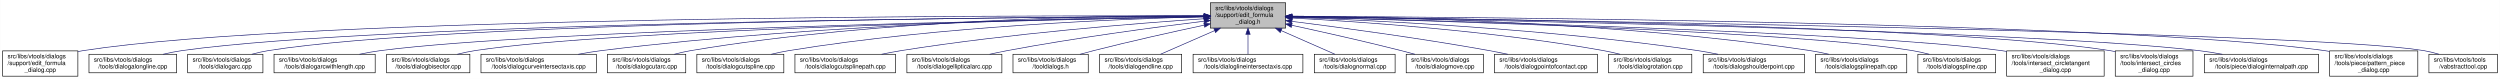
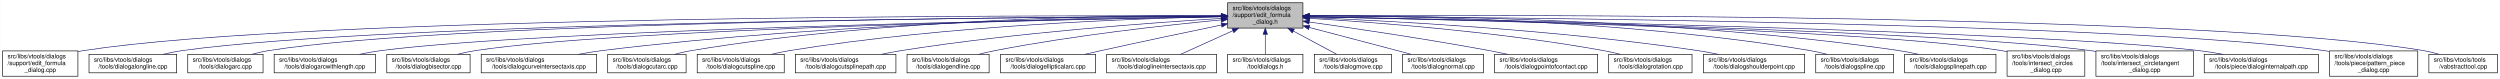
- <svg xmlns="http://www.w3.org/2000/svg" xmlns:xlink="http://www.w3.org/1999/xlink" width="4053pt" height="128pt" viewBox="0.00 0.00 4052.50 128.00">
+ <svg xmlns="http://www.w3.org/2000/svg" xmlns:xlink="http://www.w3.org/1999/xlink" width="4051pt" height="128pt" viewBox="0.00 0.00 4050.50 128.00">
  <g id="graph0" class="graph" transform="scale(1 1) rotate(0) translate(4 124)">
-     <polygon fill="white" stroke="transparent" points="-4,4 -4,-124 4048.5,-124 4048.5,4 -4,4" />
+     <polygon fill="white" stroke="transparent" points="-4,4 -4,-124 4046.5,-124 4046.5,4 -4,4" />
    <g id="node1" class="node">
      <g id="a_node1">
        <a xlink:title=" ">
-           <polygon fill="#bfbfbf" stroke="black" points="1958,-78.5 1958,-119.5 2080,-119.5 2080,-78.5 1958,-78.5" />
-           <text text-anchor="start" x="1966" y="-107.5" font-family="Helvetica,sans-Serif" font-size="10.00">src/libs/vtools/dialogs</text>
-           <text text-anchor="start" x="1966" y="-96.5" font-family="Helvetica,sans-Serif" font-size="10.00">/support/edit_formula</text>
-           <text text-anchor="middle" x="2019" y="-85.5" font-family="Helvetica,sans-Serif" font-size="10.00">_dialog.h</text>
+           <polygon fill="#bfbfbf" stroke="black" points="1985,-78.5 1985,-119.5 2107,-119.5 2107,-78.5 1985,-78.5" />
+           <text text-anchor="start" x="1993" y="-107.5" font-family="Helvetica,sans-Serif" font-size="10.00">src/libs/vtools/dialogs</text>
+           <text text-anchor="start" x="1993" y="-96.5" font-family="Helvetica,sans-Serif" font-size="10.00">/support/edit_formula</text>
+           <text text-anchor="middle" x="2046" y="-85.5" font-family="Helvetica,sans-Serif" font-size="10.00">_dialog.h</text>
        </a>
      </g>
    </g>
    <g id="node2" class="node">
      <g id="a_node2">
        <a xlink:href="../../d7/d8d/edit__formula__dialog_8cpp.html" target="_top" xlink:title=" ">
          <polygon fill="white" stroke="black" points="0,-0.5 0,-41.5 122,-41.5 122,-0.5 0,-0.5" />
          <text text-anchor="start" x="8" y="-29.5" font-family="Helvetica,sans-Serif" font-size="10.00">src/libs/vtools/dialogs</text>
          <text text-anchor="start" x="8" y="-18.5" font-family="Helvetica,sans-Serif" font-size="10.00">/support/edit_formula</text>
          <text text-anchor="middle" x="61" y="-7.5" font-family="Helvetica,sans-Serif" font-size="10.00">_dialog.cpp</text>
        </a>
      </g>
    </g>
    <g id="edge1" class="edge">
-       <path fill="none" stroke="midnightblue" d="M1947.44,-98.25C1647.55,-98.94 490.88,-97.85 131,-42 128.13,-41.55 125.21,-41.03 122.27,-40.44" />
-       <polygon fill="midnightblue" stroke="midnightblue" points="1947.76,-101.75 1957.75,-98.23 1947.74,-94.75 1947.76,-101.75" />
+       <path fill="none" stroke="midnightblue" d="M1974.43,-98.29C1671.86,-99.13 496.44,-98.64 131,-42 128.13,-41.55 125.21,-41.03 122.27,-40.44" />
+       <polygon fill="midnightblue" stroke="midnightblue" points="1974.83,-101.79 1984.82,-98.26 1974.81,-94.79 1974.83,-101.79" />
    </g>
    <g id="node3" class="node">
      <g id="a_node3">
        <a xlink:href="../../d6/d5d/dialogalongline_8cpp.html" target="_top" xlink:title=" ">
          <polygon fill="white" stroke="black" points="140,-6 140,-36 282,-36 282,-6 140,-6" />
          <text text-anchor="start" x="148" y="-24" font-family="Helvetica,sans-Serif" font-size="10.00">src/libs/vtools/dialogs</text>
          <text text-anchor="middle" x="211" y="-13" font-family="Helvetica,sans-Serif" font-size="10.00">/tools/dialogalongline.cpp</text>
        </a>
      </g>
    </g>
    <g id="edge2" class="edge">
-       <path fill="none" stroke="midnightblue" d="M1947.53,-97.71C1664.11,-96.24 618.78,-87.75 291,-42 280.93,-40.59 270.3,-38.43 260.18,-36.04" />
-       <polygon fill="midnightblue" stroke="midnightblue" points="1947.67,-101.21 1957.69,-97.76 1947.7,-94.21 1947.67,-101.21" />
+       <path fill="none" stroke="midnightblue" d="M1974.38,-97.75C1687.95,-96.43 624.28,-88.44 291,-42 280.93,-40.6 270.3,-38.43 260.18,-36.04" />
+       <polygon fill="midnightblue" stroke="midnightblue" points="1974.62,-101.25 1984.64,-97.79 1974.66,-94.25 1974.62,-101.25" />
    </g>
    <g id="node4" class="node">
      <g id="a_node4">
        <a xlink:href="../../d1/d37/dialogarc_8cpp.html" target="_top" xlink:title=" ">
          <polygon fill="white" stroke="black" points="300,-6 300,-36 422,-36 422,-6 300,-6" />
          <text text-anchor="start" x="308" y="-24" font-family="Helvetica,sans-Serif" font-size="10.00">src/libs/vtools/dialogs</text>
          <text text-anchor="middle" x="361" y="-13" font-family="Helvetica,sans-Serif" font-size="10.00">/tools/dialogarc.cpp</text>
        </a>
      </g>
    </g>
    <g id="edge3" class="edge">
-       <path fill="none" stroke="midnightblue" d="M1947.98,-97.79C1679.89,-96.62 729.45,-89.18 431,-42 422.14,-40.6 412.8,-38.44 403.95,-36.04" />
-       <polygon fill="midnightblue" stroke="midnightblue" points="1947.97,-101.29 1957.98,-97.83 1948,-94.29 1947.97,-101.29" />
+       <path fill="none" stroke="midnightblue" d="M1974.7,-97.83C1703.31,-96.84 734.87,-89.94 431,-42 422.14,-40.6 412.8,-38.44 403.95,-36.05" />
+       <polygon fill="midnightblue" stroke="midnightblue" points="1974.8,-101.33 1984.82,-97.87 1974.83,-94.33 1974.8,-101.33" />
    </g>
    <g id="node5" class="node">
      <g id="a_node5">
        <a xlink:href="../../d2/d29/dialogarcwithlength_8cpp.html" target="_top" xlink:title=" ">
          <polygon fill="white" stroke="black" points="440,-6 440,-36 604,-36 604,-6 440,-6" />
          <text text-anchor="start" x="448" y="-24" font-family="Helvetica,sans-Serif" font-size="10.00">src/libs/vtools/dialogs</text>
          <text text-anchor="middle" x="522" y="-13" font-family="Helvetica,sans-Serif" font-size="10.00">/tools/dialogarcwithlength.cpp</text>
        </a>
      </g>
    </g>
    <g id="edge4" class="edge">
-       <path fill="none" stroke="midnightblue" d="M1947.27,-96.82C1698.7,-92.46 875.15,-75.76 613,-42 601.77,-40.55 589.88,-38.4 578.52,-36.04" />
-       <polygon fill="midnightblue" stroke="midnightblue" points="1947.56,-100.32 1957.62,-97 1947.68,-93.32 1947.56,-100.32" />
+       <path fill="none" stroke="midnightblue" d="M1974.56,-96.88C1723.26,-92.7 880.78,-76.38 613,-42 601.77,-40.56 589.88,-38.41 578.52,-36.05" />
+       <polygon fill="midnightblue" stroke="midnightblue" points="1974.61,-100.39 1984.67,-97.05 1974.73,-93.39 1974.61,-100.39" />
    </g>
    <g id="node6" class="node">
      <g id="a_node6">
        <a xlink:href="../../da/dfa/dialogbisector_8cpp.html" target="_top" xlink:title=" ">
          <polygon fill="white" stroke="black" points="622.5,-6 622.5,-36 757.5,-36 757.5,-6 622.5,-6" />
          <text text-anchor="start" x="630.5" y="-24" font-family="Helvetica,sans-Serif" font-size="10.00">src/libs/vtools/dialogs</text>
          <text text-anchor="middle" x="690" y="-13" font-family="Helvetica,sans-Serif" font-size="10.00">/tools/dialogbisector.cpp</text>
        </a>
      </g>
    </g>
    <g id="edge5" class="edge">
-       <path fill="none" stroke="midnightblue" d="M1947.36,-96.8C1716.91,-92.63 996.3,-77.04 766,-42 756.56,-40.56 746.6,-38.42 737.11,-36.06" />
-       <polygon fill="midnightblue" stroke="midnightblue" points="1947.58,-100.3 1957.64,-96.98 1947.7,-93.31 1947.58,-100.3" />
+       <path fill="none" stroke="midnightblue" d="M1974.78,-96.89C1741.52,-92.92 1001.93,-77.78 766,-42 756.56,-40.57 746.6,-38.42 737.11,-36.06" />
+       <polygon fill="midnightblue" stroke="midnightblue" points="1974.79,-100.39 1984.85,-97.06 1974.91,-93.39 1974.79,-100.39" />
    </g>
    <g id="node7" class="node">
      <g id="a_node7">
        <a xlink:href="../../dd/d39/dialogcurveintersectaxis_8cpp.html" target="_top" xlink:title=" ">
          <polygon fill="white" stroke="black" points="775.5,-6 775.5,-36 962.5,-36 962.5,-6 775.5,-6" />
          <text text-anchor="start" x="783.5" y="-24" font-family="Helvetica,sans-Serif" font-size="10.00">src/libs/vtools/dialogs</text>
          <text text-anchor="middle" x="869" y="-13" font-family="Helvetica,sans-Serif" font-size="10.00">/tools/dialogcurveintersectaxis.cpp</text>
        </a>
      </g>
    </g>
    <g id="edge6" class="edge">
-       <path fill="none" stroke="midnightblue" d="M1947.84,-97.63C1778.12,-96 1336.47,-87.37 971,-42 958.73,-40.48 945.73,-38.34 933.26,-36.02" />
-       <polygon fill="midnightblue" stroke="midnightblue" points="1947.87,-101.13 1957.9,-97.72 1947.93,-94.13 1947.87,-101.13" />
+       <path fill="none" stroke="midnightblue" d="M1974.58,-97.76C1801.67,-96.44 1347.02,-88.42 971,-42 958.73,-40.49 945.73,-38.35 933.26,-36.03" />
+       <polygon fill="midnightblue" stroke="midnightblue" points="1974.8,-101.27 1984.82,-97.84 1974.85,-94.27 1974.8,-101.27" />
    </g>
    <g id="node8" class="node">
      <g id="a_node8">
        <a xlink:href="../../d9/d90/dialogcutarc_8cpp.html" target="_top" xlink:title=" ">
          <polygon fill="white" stroke="black" points="980.5,-6 980.5,-36 1107.5,-36 1107.5,-6 980.5,-6" />
          <text text-anchor="start" x="988.5" y="-24" font-family="Helvetica,sans-Serif" font-size="10.00">src/libs/vtools/dialogs</text>
          <text text-anchor="middle" x="1044" y="-13" font-family="Helvetica,sans-Serif" font-size="10.00">/tools/dialogcutarc.cpp</text>
        </a>
      </g>
    </g>
    <g id="edge7" class="edge">
-       <path fill="none" stroke="midnightblue" d="M1947.78,-98.61C1794.51,-98.84 1422.44,-93.48 1116,-42 1107.17,-40.52 1097.87,-38.38 1089,-36.05" />
-       <polygon fill="midnightblue" stroke="midnightblue" points="1948.01,-102.11 1958,-98.59 1947.99,-95.11 1948.01,-102.11" />
+       <path fill="none" stroke="midnightblue" d="M1974.4,-98.8C1817.65,-99.44 1432.79,-94.93 1116,-42 1107.17,-40.52 1097.87,-38.39 1088.99,-36.06" />
+       <polygon fill="midnightblue" stroke="midnightblue" points="1974.86,-102.3 1984.84,-98.75 1974.82,-95.3 1974.86,-102.3" />
    </g>
    <g id="node9" class="node">
      <g id="a_node9">
        <a xlink:href="../../d3/d2e/dialogcutspline_8cpp.html" target="_top" xlink:title=" ">
          <polygon fill="white" stroke="black" points="1125.5,-6 1125.5,-36 1266.5,-36 1266.5,-6 1125.5,-6" />
          <text text-anchor="start" x="1133.5" y="-24" font-family="Helvetica,sans-Serif" font-size="10.00">src/libs/vtools/dialogs</text>
          <text text-anchor="middle" x="1196" y="-13" font-family="Helvetica,sans-Serif" font-size="10.00">/tools/dialogcutspline.cpp</text>
        </a>
      </g>
    </g>
    <g id="edge8" class="edge">
-       <path fill="none" stroke="midnightblue" d="M1947.76,-96.73C1814.72,-93.44 1519.84,-81.9 1275,-42 1265.5,-40.45 1255.48,-38.32 1245.88,-36.01" />
-       <polygon fill="midnightblue" stroke="midnightblue" points="1947.74,-100.23 1957.82,-96.97 1947.91,-93.23 1947.74,-100.23" />
+       <path fill="none" stroke="midnightblue" d="M1974.27,-96.98C1837.43,-94.11 1530.02,-83.22 1275,-42 1265.5,-40.47 1255.48,-38.33 1245.87,-36.03" />
+       <polygon fill="midnightblue" stroke="midnightblue" points="1974.54,-100.49 1984.61,-97.19 1974.68,-93.49 1974.54,-100.49" />
    </g>
    <g id="node10" class="node">
      <g id="a_node10">
        <a xlink:href="../../df/d30/dialogcutsplinepath_8cpp.html" target="_top" xlink:title=" ">
          <polygon fill="white" stroke="black" points="1284.5,-6 1284.5,-36 1447.5,-36 1447.5,-6 1284.5,-6" />
          <text text-anchor="start" x="1292.5" y="-24" font-family="Helvetica,sans-Serif" font-size="10.00">src/libs/vtools/dialogs</text>
          <text text-anchor="middle" x="1366" y="-13" font-family="Helvetica,sans-Serif" font-size="10.00">/tools/dialogcutsplinepath.cpp</text>
        </a>
      </g>
    </g>
    <g id="edge9" class="edge">
-       <path fill="none" stroke="midnightblue" d="M1947.96,-93.6C1841,-86.37 1632.42,-69.92 1457,-42 1446.62,-40.35 1435.64,-38.24 1425.04,-36.03" />
-       <polygon fill="midnightblue" stroke="midnightblue" points="1947.78,-97.09 1957.99,-94.27 1948.25,-90.11 1947.78,-97.09" />
+       <path fill="none" stroke="midnightblue" d="M1974.87,-94.11C1863.65,-87.38 1642.02,-71.38 1456,-42 1445.72,-40.38 1434.86,-38.29 1424.38,-36.08" />
+       <polygon fill="midnightblue" stroke="midnightblue" points="1974.77,-97.61 1984.96,-94.71 1975.19,-90.62 1974.77,-97.61" />
    </g>
    <g id="node11" class="node">
      <g id="a_node11">
-         <a xlink:href="../../d9/d68/dialogellipticalarc_8cpp.html" target="_top" xlink:title=" ">
-           <polygon fill="white" stroke="black" points="1466,-6 1466,-36 1620,-36 1620,-6 1466,-6" />
-           <text text-anchor="start" x="1474" y="-24" font-family="Helvetica,sans-Serif" font-size="10.00">src/libs/vtools/dialogs</text>
-           <text text-anchor="middle" x="1543" y="-13" font-family="Helvetica,sans-Serif" font-size="10.00">/tools/dialogellipticalarc.cpp</text>
+         <a xlink:href="../../d3/d15/dialogendline_8cpp.html" target="_top" xlink:title=" ">
+           <polygon fill="white" stroke="black" points="1465.5,-6 1465.5,-36 1598.5,-36 1598.5,-6 1465.5,-6" />
+           <text text-anchor="start" x="1473.5" y="-24" font-family="Helvetica,sans-Serif" font-size="10.00">src/libs/vtools/dialogs</text>
+           <text text-anchor="middle" x="1532" y="-13" font-family="Helvetica,sans-Serif" font-size="10.00">/tools/dialogendline.cpp</text>
        </a>
      </g>
    </g>
    <g id="edge10" class="edge">
-       <path fill="none" stroke="midnightblue" d="M1947.69,-89.63C1869.26,-79.99 1739.66,-62.77 1629,-42 1619.66,-40.25 1609.8,-38.17 1600.22,-36.03" />
-       <polygon fill="midnightblue" stroke="midnightblue" points="1947.59,-93.14 1957.94,-90.88 1948.43,-86.19 1947.59,-93.14" />
+       <path fill="none" stroke="midnightblue" d="M1974.63,-91.75C1887.56,-83.47 1736.12,-66.94 1608,-42 1599.43,-40.33 1590.39,-38.25 1581.66,-36.06" />
+       <polygon fill="midnightblue" stroke="midnightblue" points="1974.38,-95.25 1984.66,-92.7 1975.03,-88.28 1974.38,-95.25" />
    </g>
    <g id="node12" class="node">
      <g id="a_node12">
-         <a xlink:href="../../df/ded/tooldialogs_8h.html" target="_top" xlink:title=" ">
-           <polygon fill="white" stroke="black" points="1638,-6 1638,-36 1760,-36 1760,-6 1638,-6" />
-           <text text-anchor="start" x="1646" y="-24" font-family="Helvetica,sans-Serif" font-size="10.00">src/libs/vtools/dialogs</text>
-           <text text-anchor="middle" x="1699" y="-13" font-family="Helvetica,sans-Serif" font-size="10.00">/tooldialogs.h</text>
+         <a xlink:href="../../d9/d68/dialogellipticalarc_8cpp.html" target="_top" xlink:title=" ">
+           <polygon fill="white" stroke="black" points="1617,-6 1617,-36 1771,-36 1771,-6 1617,-6" />
+           <text text-anchor="start" x="1625" y="-24" font-family="Helvetica,sans-Serif" font-size="10.00">src/libs/vtools/dialogs</text>
+           <text text-anchor="middle" x="1694" y="-13" font-family="Helvetica,sans-Serif" font-size="10.00">/tools/dialogellipticalarc.cpp</text>
        </a>
      </g>
    </g>
    <g id="edge11" class="edge">
-       <path fill="none" stroke="midnightblue" d="M1948.11,-83.26C1897.92,-72.55 1829.11,-57.31 1769,-42 1761.77,-40.16 1754.16,-38.11 1746.72,-36.03" />
-       <polygon fill="midnightblue" stroke="midnightblue" points="1947.38,-86.69 1957.89,-85.35 1948.84,-79.84 1947.38,-86.69" />
+       <path fill="none" stroke="midnightblue" d="M1974.82,-83.44C1921.2,-72.37 1845.9,-56.6 1780,-42 1771.47,-40.11 1762.47,-38.07 1753.64,-36.04" />
+       <polygon fill="midnightblue" stroke="midnightblue" points="1974.41,-86.93 1984.91,-85.52 1975.82,-80.07 1974.41,-86.93" />
    </g>
    <g id="node13" class="node">
      <g id="a_node13">
-         <a xlink:href="../../d3/d15/dialogendline_8cpp.html" target="_top" xlink:title=" ">
-           <polygon fill="white" stroke="black" points="1778.5,-6 1778.5,-36 1911.5,-36 1911.5,-6 1778.5,-6" />
-           <text text-anchor="start" x="1786.5" y="-24" font-family="Helvetica,sans-Serif" font-size="10.00">src/libs/vtools/dialogs</text>
-           <text text-anchor="middle" x="1845" y="-13" font-family="Helvetica,sans-Serif" font-size="10.00">/tools/dialogendline.cpp</text>
+         <a xlink:href="../../de/d3c/dialoglineintersectaxis_8cpp.html" target="_top" xlink:title=" ">
+           <polygon fill="white" stroke="black" points="1789,-6 1789,-36 1967,-36 1967,-6 1789,-6" />
+           <text text-anchor="start" x="1797" y="-24" font-family="Helvetica,sans-Serif" font-size="10.00">src/libs/vtools/dialogs</text>
+           <text text-anchor="middle" x="1878" y="-13" font-family="Helvetica,sans-Serif" font-size="10.00">/tools/dialoglineintersectaxis.cpp</text>
        </a>
      </g>
    </g>
    <g id="edge12" class="edge">
-       <path fill="none" stroke="midnightblue" d="M1964.7,-74.28C1936.02,-61.76 1901.79,-46.81 1877.3,-36.11" />
-       <polygon fill="midnightblue" stroke="midnightblue" points="1963.63,-77.63 1974.19,-78.43 1966.43,-71.22 1963.63,-77.63" />
+       <path fill="none" stroke="midnightblue" d="M1993.57,-74.28C1965.88,-61.76 1932.83,-46.81 1909.18,-36.11" />
+       <polygon fill="midnightblue" stroke="midnightblue" points="1992.18,-77.5 2002.74,-78.43 1995.07,-71.12 1992.18,-77.5" />
    </g>
    <g id="node14" class="node">
      <g id="a_node14">
-         <a xlink:href="../../de/d3c/dialoglineintersectaxis_8cpp.html" target="_top" xlink:title=" ">
-           <polygon fill="white" stroke="black" points="1930,-6 1930,-36 2108,-36 2108,-6 1930,-6" />
-           <text text-anchor="start" x="1938" y="-24" font-family="Helvetica,sans-Serif" font-size="10.00">src/libs/vtools/dialogs</text>
-           <text text-anchor="middle" x="2019" y="-13" font-family="Helvetica,sans-Serif" font-size="10.00">/tools/dialoglineintersectaxis.cpp</text>
+         <a xlink:href="../../df/ded/tooldialogs_8h.html" target="_top" xlink:title=" ">
+           <polygon fill="white" stroke="black" points="1985,-6 1985,-36 2107,-36 2107,-6 1985,-6" />
+           <text text-anchor="start" x="1993" y="-24" font-family="Helvetica,sans-Serif" font-size="10.00">src/libs/vtools/dialogs</text>
+           <text text-anchor="middle" x="2046" y="-13" font-family="Helvetica,sans-Serif" font-size="10.00">/tooldialogs.h</text>
        </a>
      </g>
    </g>
    <g id="edge13" class="edge">
-       <path fill="none" stroke="midnightblue" d="M2019,-68.28C2019,-57.25 2019,-45.25 2019,-36.23" />
-       <polygon fill="midnightblue" stroke="midnightblue" points="2015.5,-68.43 2019,-78.43 2022.5,-68.43 2015.5,-68.43" />
+       <path fill="none" stroke="midnightblue" d="M2046,-68.28C2046,-57.25 2046,-45.25 2046,-36.23" />
+       <polygon fill="midnightblue" stroke="midnightblue" points="2042.5,-68.43 2046,-78.43 2049.5,-68.43 2042.5,-68.43" />
    </g>
    <g id="node15" class="node">
      <g id="a_node15">
-         <a xlink:href="../../da/df4/dialognormal_8cpp.html" target="_top" xlink:title=" ">
-           <polygon fill="white" stroke="black" points="2126.5,-6 2126.5,-36 2257.5,-36 2257.5,-6 2126.5,-6" />
-           <text text-anchor="start" x="2134.5" y="-24" font-family="Helvetica,sans-Serif" font-size="10.00">src/libs/vtools/dialogs</text>
-           <text text-anchor="middle" x="2192" y="-13" font-family="Helvetica,sans-Serif" font-size="10.00">/tools/dialognormal.cpp</text>
+         <a xlink:href="../../d2/d51/dialogmove_8cpp.html" target="_top" xlink:title=" ">
+           <polygon fill="white" stroke="black" points="2125.5,-6 2125.5,-36 2250.5,-36 2250.5,-6 2125.5,-6" />
+           <text text-anchor="start" x="2133.5" y="-24" font-family="Helvetica,sans-Serif" font-size="10.00">src/libs/vtools/dialogs</text>
+           <text text-anchor="middle" x="2188" y="-13" font-family="Helvetica,sans-Serif" font-size="10.00">/tools/dialogmove.cpp</text>
        </a>
      </g>
    </g>
    <g id="edge14" class="edge">
-       <path fill="none" stroke="midnightblue" d="M2072.99,-74.28C2101.5,-61.76 2135.54,-46.81 2159.89,-36.11" />
-       <polygon fill="midnightblue" stroke="midnightblue" points="2071.3,-71.2 2063.55,-78.43 2074.12,-77.61 2071.3,-71.2" />
+       <path fill="none" stroke="midnightblue" d="M2091.51,-73.64C2114.58,-61.3 2141.79,-46.73 2161.42,-36.23" />
+       <polygon fill="midnightblue" stroke="midnightblue" points="2089.73,-70.62 2082.57,-78.43 2093.04,-76.8 2089.73,-70.62" />
    </g>
    <g id="node16" class="node">
      <g id="a_node16">
-         <a xlink:href="../../d2/d51/dialogmove_8cpp.html" target="_top" xlink:title=" ">
-           <polygon fill="white" stroke="black" points="2275.5,-6 2275.5,-36 2400.5,-36 2400.5,-6 2275.5,-6" />
-           <text text-anchor="start" x="2283.5" y="-24" font-family="Helvetica,sans-Serif" font-size="10.00">src/libs/vtools/dialogs</text>
-           <text text-anchor="middle" x="2338" y="-13" font-family="Helvetica,sans-Serif" font-size="10.00">/tools/dialogmove.cpp</text>
+         <a xlink:href="../../da/df4/dialognormal_8cpp.html" target="_top" xlink:title=" ">
+           <polygon fill="white" stroke="black" points="2268.5,-6 2268.5,-36 2399.5,-36 2399.5,-6 2268.5,-6" />
+           <text text-anchor="start" x="2276.5" y="-24" font-family="Helvetica,sans-Serif" font-size="10.00">src/libs/vtools/dialogs</text>
+           <text text-anchor="middle" x="2334" y="-13" font-family="Helvetica,sans-Serif" font-size="10.00">/tools/dialognormal.cpp</text>
        </a>
      </g>
    </g>
    <g id="edge15" class="edge">
-       <path fill="none" stroke="midnightblue" d="M2090.12,-82.98C2139.82,-72.23 2207.66,-57.05 2267,-42 2274.32,-40.14 2282.04,-38.08 2289.59,-36" />
-       <polygon fill="midnightblue" stroke="midnightblue" points="2089.15,-79.61 2080.11,-85.14 2090.62,-86.45 2089.15,-79.61" />
+       <path fill="none" stroke="midnightblue" d="M2117.16,-79.53C2158.81,-68.68 2212.41,-54.66 2260,-42 2267.2,-40.08 2274.79,-38.05 2282.26,-36.04" />
+       <polygon fill="midnightblue" stroke="midnightblue" points="2116.17,-76.17 2107.38,-82.08 2117.94,-82.95 2116.17,-76.17" />
    </g>
    <g id="node17" class="node">
      <g id="a_node17">
        <a xlink:href="../../d9/df4/dialogpointofcontact_8cpp.html" target="_top" xlink:title=" ">
-           <polygon fill="white" stroke="black" points="2418.5,-6 2418.5,-36 2585.5,-36 2585.5,-6 2418.5,-6" />
-           <text text-anchor="start" x="2426.5" y="-24" font-family="Helvetica,sans-Serif" font-size="10.00">src/libs/vtools/dialogs</text>
-           <text text-anchor="middle" x="2502" y="-13" font-family="Helvetica,sans-Serif" font-size="10.00">/tools/dialogpointofcontact.cpp</text>
+           <polygon fill="white" stroke="black" points="2417.5,-6 2417.5,-36 2584.5,-36 2584.5,-6 2417.5,-6" />
+           <text text-anchor="start" x="2425.5" y="-24" font-family="Helvetica,sans-Serif" font-size="10.00">src/libs/vtools/dialogs</text>
+           <text text-anchor="middle" x="2501" y="-13" font-family="Helvetica,sans-Serif" font-size="10.00">/tools/dialogpointofcontact.cpp</text>
        </a>
      </g>
    </g>
    <g id="edge16" class="edge">
-       <path fill="none" stroke="midnightblue" d="M2090.44,-89.33C2169.02,-79.44 2298.91,-62 2410,-42 2419.81,-40.23 2430.17,-38.17 2440.26,-36.06" />
-       <polygon fill="midnightblue" stroke="midnightblue" points="2089.66,-85.9 2080.17,-90.62 2090.53,-92.85 2089.66,-85.9" />
+       <path fill="none" stroke="midnightblue" d="M2117.26,-88.32C2190.61,-78.04 2308.1,-60.73 2409,-42 2418.64,-40.21 2428.82,-38.16 2438.75,-36.07" />
+       <polygon fill="midnightblue" stroke="midnightblue" points="2116.63,-84.87 2107.21,-89.72 2117.6,-91.8 2116.63,-84.87" />
    </g>
    <g id="node18" class="node">
      <g id="a_node18">
        <a xlink:href="../../dc/d64/dialogrotation_8cpp.html" target="_top" xlink:title=" ">
-           <polygon fill="white" stroke="black" points="2603.5,-6 2603.5,-36 2738.5,-36 2738.5,-6 2603.5,-6" />
-           <text text-anchor="start" x="2611.5" y="-24" font-family="Helvetica,sans-Serif" font-size="10.00">src/libs/vtools/dialogs</text>
-           <text text-anchor="middle" x="2671" y="-13" font-family="Helvetica,sans-Serif" font-size="10.00">/tools/dialogrotation.cpp</text>
+           <polygon fill="white" stroke="black" points="2602.5,-6 2602.5,-36 2737.5,-36 2737.5,-6 2602.5,-6" />
+           <text text-anchor="start" x="2610.5" y="-24" font-family="Helvetica,sans-Serif" font-size="10.00">src/libs/vtools/dialogs</text>
+           <text text-anchor="middle" x="2670" y="-13" font-family="Helvetica,sans-Serif" font-size="10.00">/tools/dialogrotation.cpp</text>
        </a>
      </g>
    </g>
    <g id="edge17" class="edge">
-       <path fill="none" stroke="midnightblue" d="M2090.65,-94.73C2200.09,-88.91 2415.12,-74.2 2595,-42 2603.86,-40.41 2613.21,-38.32 2622.2,-36.08" />
-       <polygon fill="midnightblue" stroke="midnightblue" points="2090.2,-91.25 2080.4,-95.27 2090.57,-98.24 2090.2,-91.25" />
+       <path fill="none" stroke="midnightblue" d="M2117.42,-94.25C2222.5,-87.94 2424.62,-72.75 2594,-42 2602.86,-40.39 2612.2,-38.28 2621.19,-36.04" />
+       <polygon fill="midnightblue" stroke="midnightblue" points="2117.03,-90.77 2107.25,-94.86 2117.44,-97.76 2117.03,-90.77" />
    </g>
    <g id="node19" class="node">
      <g id="a_node19">
        <a xlink:href="../../d3/d23/dialogshoulderpoint_8cpp.html" target="_top" xlink:title=" ">
-           <polygon fill="white" stroke="black" points="2757,-6 2757,-36 2921,-36 2921,-6 2757,-6" />
-           <text text-anchor="start" x="2765" y="-24" font-family="Helvetica,sans-Serif" font-size="10.00">src/libs/vtools/dialogs</text>
-           <text text-anchor="middle" x="2839" y="-13" font-family="Helvetica,sans-Serif" font-size="10.00">/tools/dialogshoulderpoint.cpp</text>
+           <polygon fill="white" stroke="black" points="2756,-6 2756,-36 2920,-36 2920,-6 2756,-6" />
+           <text text-anchor="start" x="2764" y="-24" font-family="Helvetica,sans-Serif" font-size="10.00">src/libs/vtools/dialogs</text>
+           <text text-anchor="middle" x="2838" y="-13" font-family="Helvetica,sans-Serif" font-size="10.00">/tools/dialogshoulderpoint.cpp</text>
        </a>
      </g>
    </g>
    <g id="edge18" class="edge">
-       <path fill="none" stroke="midnightblue" d="M2090.58,-95.82C2221.64,-91.09 2508.67,-77.32 2748,-42 2758.72,-40.42 2770.06,-38.29 2780.97,-36.02" />
-       <polygon fill="midnightblue" stroke="midnightblue" points="2090.15,-92.33 2080.28,-96.18 2090.4,-99.33 2090.15,-92.33" />
+       <path fill="none" stroke="midnightblue" d="M2117.27,-95.52C2244.38,-90.39 2518.33,-76.1 2747,-42 2757.56,-40.43 2768.72,-38.33 2779.48,-36.1" />
+       <polygon fill="midnightblue" stroke="midnightblue" points="2117.12,-92.03 2107.27,-95.92 2117.4,-99.02 2117.12,-92.03" />
    </g>
    <g id="node20" class="node">
      <g id="a_node20">
-         <a xlink:href="../../dc/dc2/dialogsplinepath_8cpp.html" target="_top" xlink:title=" ">
-           <polygon fill="white" stroke="black" points="2939,-6 2939,-36 3087,-36 3087,-6 2939,-6" />
-           <text text-anchor="start" x="2947" y="-24" font-family="Helvetica,sans-Serif" font-size="10.00">src/libs/vtools/dialogs</text>
-           <text text-anchor="middle" x="3013" y="-13" font-family="Helvetica,sans-Serif" font-size="10.00">/tools/dialogsplinepath.cpp</text>
+         <a xlink:href="../../df/de5/dialogspline_8cpp.html" target="_top" xlink:title=" ">
+           <polygon fill="white" stroke="black" points="2938,-6 2938,-36 3064,-36 3064,-6 2938,-6" />
+           <text text-anchor="start" x="2946" y="-24" font-family="Helvetica,sans-Serif" font-size="10.00">src/libs/vtools/dialogs</text>
+           <text text-anchor="middle" x="3001" y="-13" font-family="Helvetica,sans-Serif" font-size="10.00">/tools/dialogspline.cpp</text>
        </a>
      </g>
    </g>
    <g id="edge19" class="edge">
-       <path fill="none" stroke="midnightblue" d="M2090.43,-97.85C2244.62,-96.59 2619.8,-88.54 2930,-42 2939.97,-40.5 2950.5,-38.39 2960.58,-36.1" />
-       <polygon fill="midnightblue" stroke="midnightblue" points="2090.13,-94.35 2080.16,-97.92 2090.18,-101.35 2090.13,-94.35" />
+       <path fill="none" stroke="midnightblue" d="M2117.32,-98.47C2268.21,-98.37 2630.47,-92.37 2929,-42 2937.83,-40.51 2947.13,-38.37 2956,-36.04" />
+       <polygon fill="midnightblue" stroke="midnightblue" points="2117.25,-94.97 2107.25,-98.47 2117.25,-101.97 2117.25,-94.97" />
    </g>
    <g id="node21" class="node">
      <g id="a_node21">
-         <a xlink:href="../../df/de5/dialogspline_8cpp.html" target="_top" xlink:title=" ">
-           <polygon fill="white" stroke="black" points="3105,-6 3105,-36 3231,-36 3231,-6 3105,-6" />
-           <text text-anchor="start" x="3113" y="-24" font-family="Helvetica,sans-Serif" font-size="10.00">src/libs/vtools/dialogs</text>
-           <text text-anchor="middle" x="3168" y="-13" font-family="Helvetica,sans-Serif" font-size="10.00">/tools/dialogspline.cpp</text>
+         <a xlink:href="../../dc/dc2/dialogsplinepath_8cpp.html" target="_top" xlink:title=" ">
+           <polygon fill="white" stroke="black" points="3082,-6 3082,-36 3230,-36 3230,-6 3082,-6" />
+           <text text-anchor="start" x="3090" y="-24" font-family="Helvetica,sans-Serif" font-size="10.00">src/libs/vtools/dialogs</text>
+           <text text-anchor="middle" x="3156" y="-13" font-family="Helvetica,sans-Serif" font-size="10.00">/tools/dialogsplinepath.cpp</text>
        </a>
      </g>
    </g>
    <g id="edge20" class="edge">
-       <path fill="none" stroke="midnightblue" d="M2090.33,-96.33C2298.28,-91.13 2901.44,-73.69 3096,-42 3104.96,-40.54 3114.41,-38.38 3123.4,-36.02" />
-       <polygon fill="midnightblue" stroke="midnightblue" points="2090.05,-92.83 2080.14,-96.58 2090.23,-99.83 2090.05,-92.83" />
+       <path fill="none" stroke="midnightblue" d="M2117.34,-98.56C2285.02,-98.9 2716.94,-94.16 3073,-42 3083.12,-40.52 3093.81,-38.38 3104.04,-36.05" />
+       <polygon fill="midnightblue" stroke="midnightblue" points="2117.17,-95.06 2107.16,-98.53 2117.15,-102.06 2117.17,-95.06" />
    </g>
    <g id="node22" class="node">
      <g id="a_node22">
-         <a xlink:href="../../d5/d5a/intersect__circletangent__dialog_8cpp.html" target="_top" xlink:title=" ">
-           <polygon fill="white" stroke="black" points="3249,-0.5 3249,-41.5 3407,-41.5 3407,-0.5 3249,-0.5" />
-           <text text-anchor="start" x="3257" y="-29.5" font-family="Helvetica,sans-Serif" font-size="10.00">src/libs/vtools/dialogs</text>
-           <text text-anchor="start" x="3257" y="-18.5" font-family="Helvetica,sans-Serif" font-size="10.00">/tools/intersect_circletangent</text>
-           <text text-anchor="middle" x="3328" y="-7.5" font-family="Helvetica,sans-Serif" font-size="10.00">_dialog.cpp</text>
+         <a xlink:href="../../d5/de8/intersect__circles__dialog_8cpp.html" target="_top" xlink:title=" ">
+           <polygon fill="white" stroke="black" points="3248,-0.5 3248,-41.5 3374,-41.5 3374,-0.5 3248,-0.5" />
+           <text text-anchor="start" x="3256" y="-29.5" font-family="Helvetica,sans-Serif" font-size="10.00">src/libs/vtools/dialogs</text>
+           <text text-anchor="start" x="3256" y="-18.5" font-family="Helvetica,sans-Serif" font-size="10.00">/tools/intersect_circles</text>
+           <text text-anchor="middle" x="3311" y="-7.5" font-family="Helvetica,sans-Serif" font-size="10.00">_dialog.cpp</text>
        </a>
      </g>
    </g>
    <g id="edge21" class="edge">
-       <path fill="none" stroke="midnightblue" d="M2090.32,-96.39C2316.43,-91.04 3015.56,-72.41 3240,-42 3242.95,-41.6 3245.95,-41.15 3248.97,-40.66" />
-       <polygon fill="midnightblue" stroke="midnightblue" points="2090.15,-92.9 2080.23,-96.63 2090.31,-99.9 2090.15,-92.9" />
+       <path fill="none" stroke="midnightblue" d="M2117.62,-96.74C2340.69,-92.49 3021.09,-76.93 3239,-42 3241.95,-41.53 3244.94,-40.98 3247.96,-40.37" />
+       <polygon fill="midnightblue" stroke="midnightblue" points="2117.28,-93.25 2107.35,-96.94 2117.41,-100.25 2117.28,-93.25" />
    </g>
    <g id="node23" class="node">
      <g id="a_node23">
-         <a xlink:href="../../d5/de8/intersect__circles__dialog_8cpp.html" target="_top" xlink:title=" ">
-           <polygon fill="white" stroke="black" points="3425,-0.5 3425,-41.5 3551,-41.5 3551,-0.5 3425,-0.5" />
-           <text text-anchor="start" x="3433" y="-29.5" font-family="Helvetica,sans-Serif" font-size="10.00">src/libs/vtools/dialogs</text>
-           <text text-anchor="start" x="3433" y="-18.5" font-family="Helvetica,sans-Serif" font-size="10.00">/tools/intersect_circles</text>
-           <text text-anchor="middle" x="3488" y="-7.5" font-family="Helvetica,sans-Serif" font-size="10.00">_dialog.cpp</text>
+         <a xlink:href="../../d5/d5a/intersect__circletangent__dialog_8cpp.html" target="_top" xlink:title=" ">
+           <polygon fill="white" stroke="black" points="3392,-0.5 3392,-41.5 3550,-41.5 3550,-0.5 3392,-0.5" />
+           <text text-anchor="start" x="3400" y="-29.5" font-family="Helvetica,sans-Serif" font-size="10.00">src/libs/vtools/dialogs</text>
+           <text text-anchor="start" x="3400" y="-18.5" font-family="Helvetica,sans-Serif" font-size="10.00">/tools/intersect_circletangent</text>
+           <text text-anchor="middle" x="3471" y="-7.5" font-family="Helvetica,sans-Serif" font-size="10.00">_dialog.cpp</text>
        </a>
      </g>
    </g>
    <g id="edge22" class="edge">
-       <path fill="none" stroke="midnightblue" d="M2090.34,-97.31C2337.56,-94.6 3156.55,-82.68 3416,-42 3418.95,-41.54 3421.95,-41 3424.96,-40.4" />
-       <polygon fill="midnightblue" stroke="midnightblue" points="2090.01,-93.82 2080.05,-97.43 2090.09,-100.82 2090.01,-93.82" />
+       <path fill="none" stroke="midnightblue" d="M2117.43,-96.72C2357.62,-92.15 3134.96,-75.1 3383,-42 3385.95,-41.61 3388.95,-41.16 3391.97,-40.67" />
+       <polygon fill="midnightblue" stroke="midnightblue" points="2117.01,-93.23 2107.08,-96.92 2117.14,-100.23 2117.01,-93.23" />
    </g>
    <g id="node24" class="node">
      <g id="a_node24">
        <a xlink:href="../../dc/d82/dialoginternalpath_8cpp.html" target="_top" xlink:title=" ">
-           <polygon fill="white" stroke="black" points="3569.5,-6 3569.5,-36 3754.5,-36 3754.5,-6 3569.5,-6" />
-           <text text-anchor="start" x="3577.5" y="-24" font-family="Helvetica,sans-Serif" font-size="10.00">src/libs/vtools/dialogs</text>
-           <text text-anchor="middle" x="3662" y="-13" font-family="Helvetica,sans-Serif" font-size="10.00">/tools/piece/dialoginternalpath.cpp</text>
+           <polygon fill="white" stroke="black" points="3567.5,-6 3567.5,-36 3752.5,-36 3752.5,-6 3567.5,-6" />
+           <text text-anchor="start" x="3575.5" y="-24" font-family="Helvetica,sans-Serif" font-size="10.00">src/libs/vtools/dialogs</text>
+           <text text-anchor="middle" x="3660" y="-13" font-family="Helvetica,sans-Serif" font-size="10.00">/tools/piece/dialoginternalpath.cpp</text>
        </a>
      </g>
    </g>
    <g id="edge23" class="edge">
-       <path fill="none" stroke="midnightblue" d="M2090.41,-96.9C2353.68,-92.6 3269.68,-75.53 3560,-42 3572.55,-40.55 3585.86,-38.4 3598.58,-36.04" />
-       <polygon fill="midnightblue" stroke="midnightblue" points="2090.15,-93.4 2080.21,-97.06 2090.27,-100.4 2090.15,-93.4" />
+       <path fill="none" stroke="midnightblue" d="M2117.44,-96.86C2377.66,-92.47 3274.47,-75.22 3559,-42 3571.43,-40.55 3584.61,-38.4 3597.21,-36.03" />
+       <polygon fill="midnightblue" stroke="midnightblue" points="2117.29,-93.36 2107.35,-97.03 2117.41,-100.36 2117.29,-93.36" />
    </g>
    <g id="node25" class="node">
      <g id="a_node25">
        <a xlink:href="../../de/d46/pattern__piece__dialog_8cpp.html" target="_top" xlink:title=" ">
-           <polygon fill="white" stroke="black" points="3772.5,-0.5 3772.5,-41.5 3915.5,-41.5 3915.5,-0.5 3772.5,-0.5" />
-           <text text-anchor="start" x="3780.5" y="-29.5" font-family="Helvetica,sans-Serif" font-size="10.00">src/libs/vtools/dialogs</text>
-           <text text-anchor="start" x="3780.5" y="-18.5" font-family="Helvetica,sans-Serif" font-size="10.00">/tools/piece/pattern_piece</text>
-           <text text-anchor="middle" x="3844" y="-7.5" font-family="Helvetica,sans-Serif" font-size="10.00">_dialog.cpp</text>
+           <polygon fill="white" stroke="black" points="3770.5,-0.5 3770.5,-41.5 3913.5,-41.5 3913.5,-0.5 3770.5,-0.5" />
+           <text text-anchor="start" x="3778.5" y="-29.5" font-family="Helvetica,sans-Serif" font-size="10.00">src/libs/vtools/dialogs</text>
+           <text text-anchor="start" x="3778.5" y="-18.5" font-family="Helvetica,sans-Serif" font-size="10.00">/tools/piece/pattern_piece</text>
+           <text text-anchor="middle" x="3842" y="-7.5" font-family="Helvetica,sans-Serif" font-size="10.00">_dialog.cpp</text>
        </a>
      </g>
    </g>
    <g id="edge24" class="edge">
-       <path fill="none" stroke="midnightblue" d="M2090.21,-97.74C2375.01,-96.36 3432.62,-88.2 3764,-42 3766.69,-41.62 3769.43,-41.19 3772.18,-40.72" />
-       <polygon fill="midnightblue" stroke="midnightblue" points="2089.99,-94.24 2080.01,-97.78 2090.03,-101.24 2089.99,-94.24" />
+       <path fill="none" stroke="midnightblue" d="M2117.45,-97.69C2399.59,-96.15 3436.68,-87.45 3762,-42 3764.69,-41.62 3767.43,-41.19 3770.18,-40.72" />
+       <polygon fill="midnightblue" stroke="midnightblue" points="2117.32,-94.19 2107.33,-97.74 2117.35,-101.19 2117.32,-94.19" />
    </g>
    <g id="node26" class="node">
      <g id="a_node26">
        <a xlink:href="../../d9/d4e/vabstracttool_8cpp.html" target="_top" xlink:title=" ">
-           <polygon fill="white" stroke="black" points="3933.5,-6 3933.5,-36 4044.5,-36 4044.5,-6 3933.5,-6" />
-           <text text-anchor="start" x="3941.5" y="-24" font-family="Helvetica,sans-Serif" font-size="10.00">src/libs/vtools/tools</text>
-           <text text-anchor="middle" x="3989" y="-13" font-family="Helvetica,sans-Serif" font-size="10.00">/vabstracttool.cpp</text>
+           <polygon fill="white" stroke="black" points="3931.5,-6 3931.5,-36 4042.5,-36 4042.5,-6 3931.5,-6" />
+           <text text-anchor="start" x="3939.5" y="-24" font-family="Helvetica,sans-Serif" font-size="10.00">src/libs/vtools/tools</text>
+           <text text-anchor="middle" x="3987" y="-13" font-family="Helvetica,sans-Serif" font-size="10.00">/vabstracttool.cpp</text>
        </a>
      </g>
    </g>
    <g id="edge25" class="edge">
-       <path fill="none" stroke="midnightblue" d="M2090.42,-97.06C2414.84,-92.62 3741.81,-72.72 3925,-42 3933.15,-40.63 3941.7,-38.49 3949.81,-36.1" />
-       <polygon fill="midnightblue" stroke="midnightblue" points="2090.16,-93.56 2080.21,-97.2 2090.25,-100.56 2090.16,-93.56" />
+       <path fill="none" stroke="midnightblue" d="M2117.68,-98.47C2416.75,-100.03 3566.13,-101.92 3923,-42 3931.15,-40.63 3939.7,-38.48 3947.81,-36.09" />
+       <polygon fill="midnightblue" stroke="midnightblue" points="2117.42,-94.97 2107.4,-98.41 2117.38,-101.97 2117.42,-94.97" />
    </g>
  </g>
</svg>
